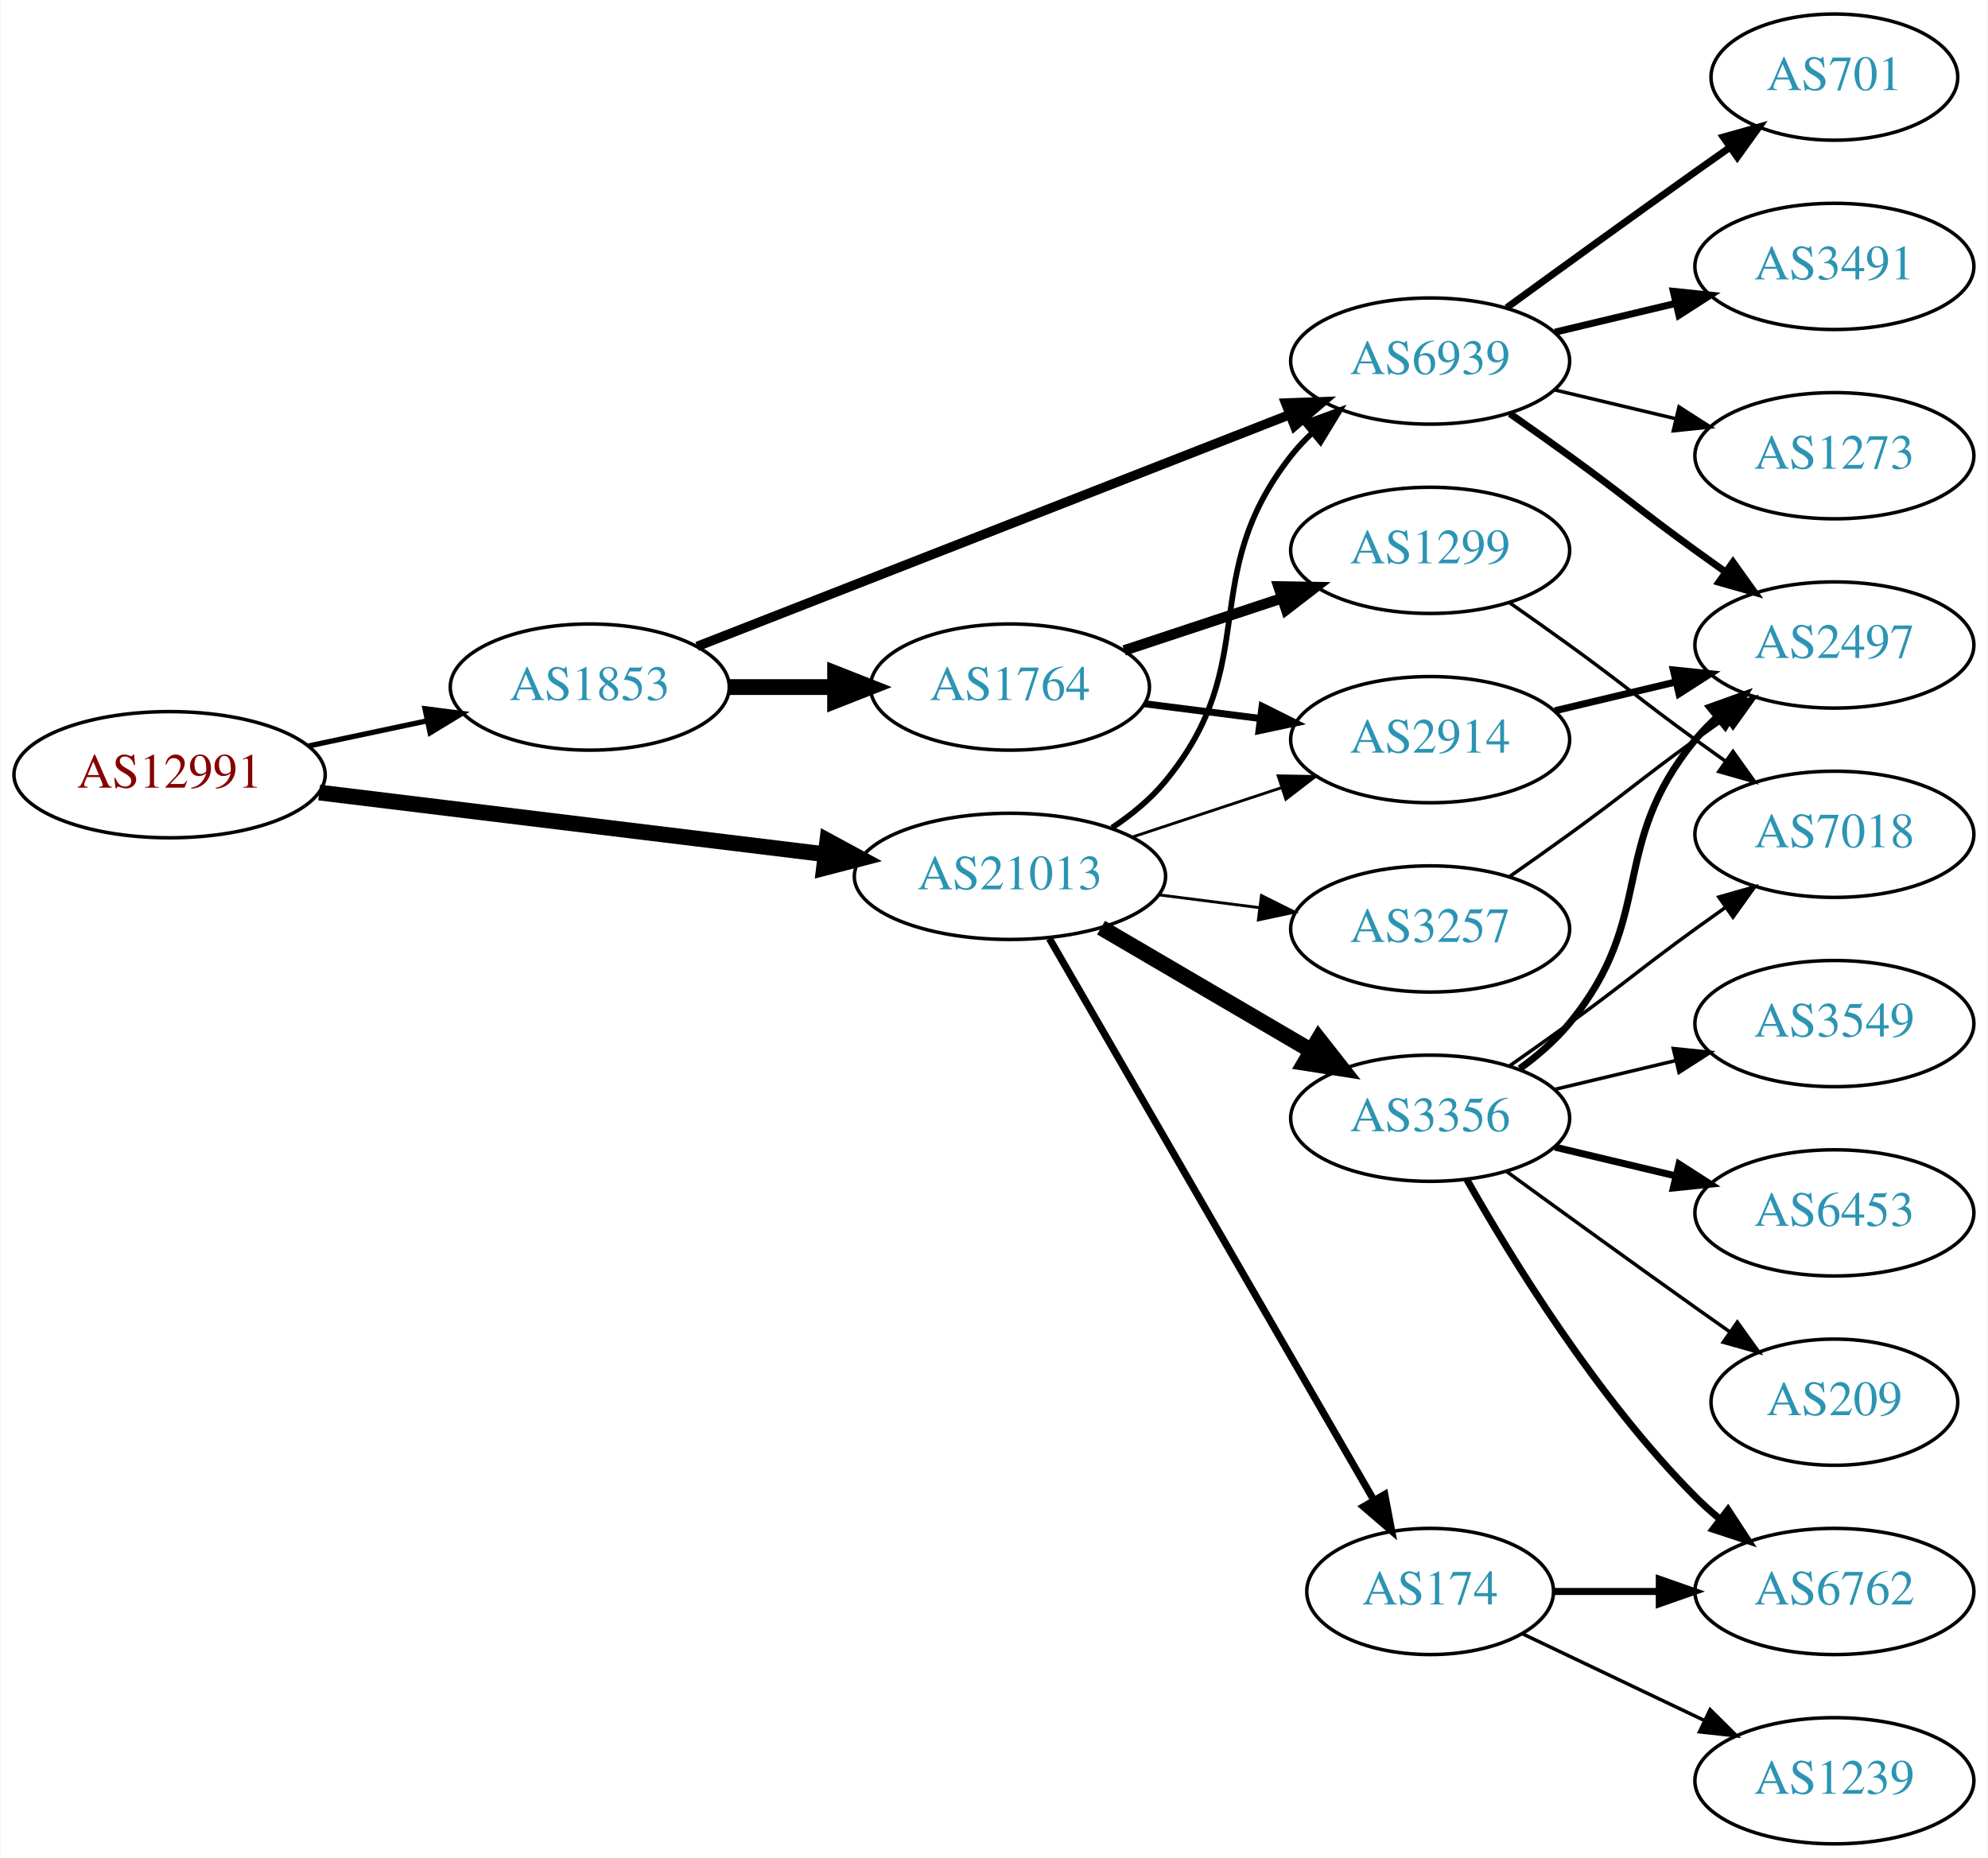
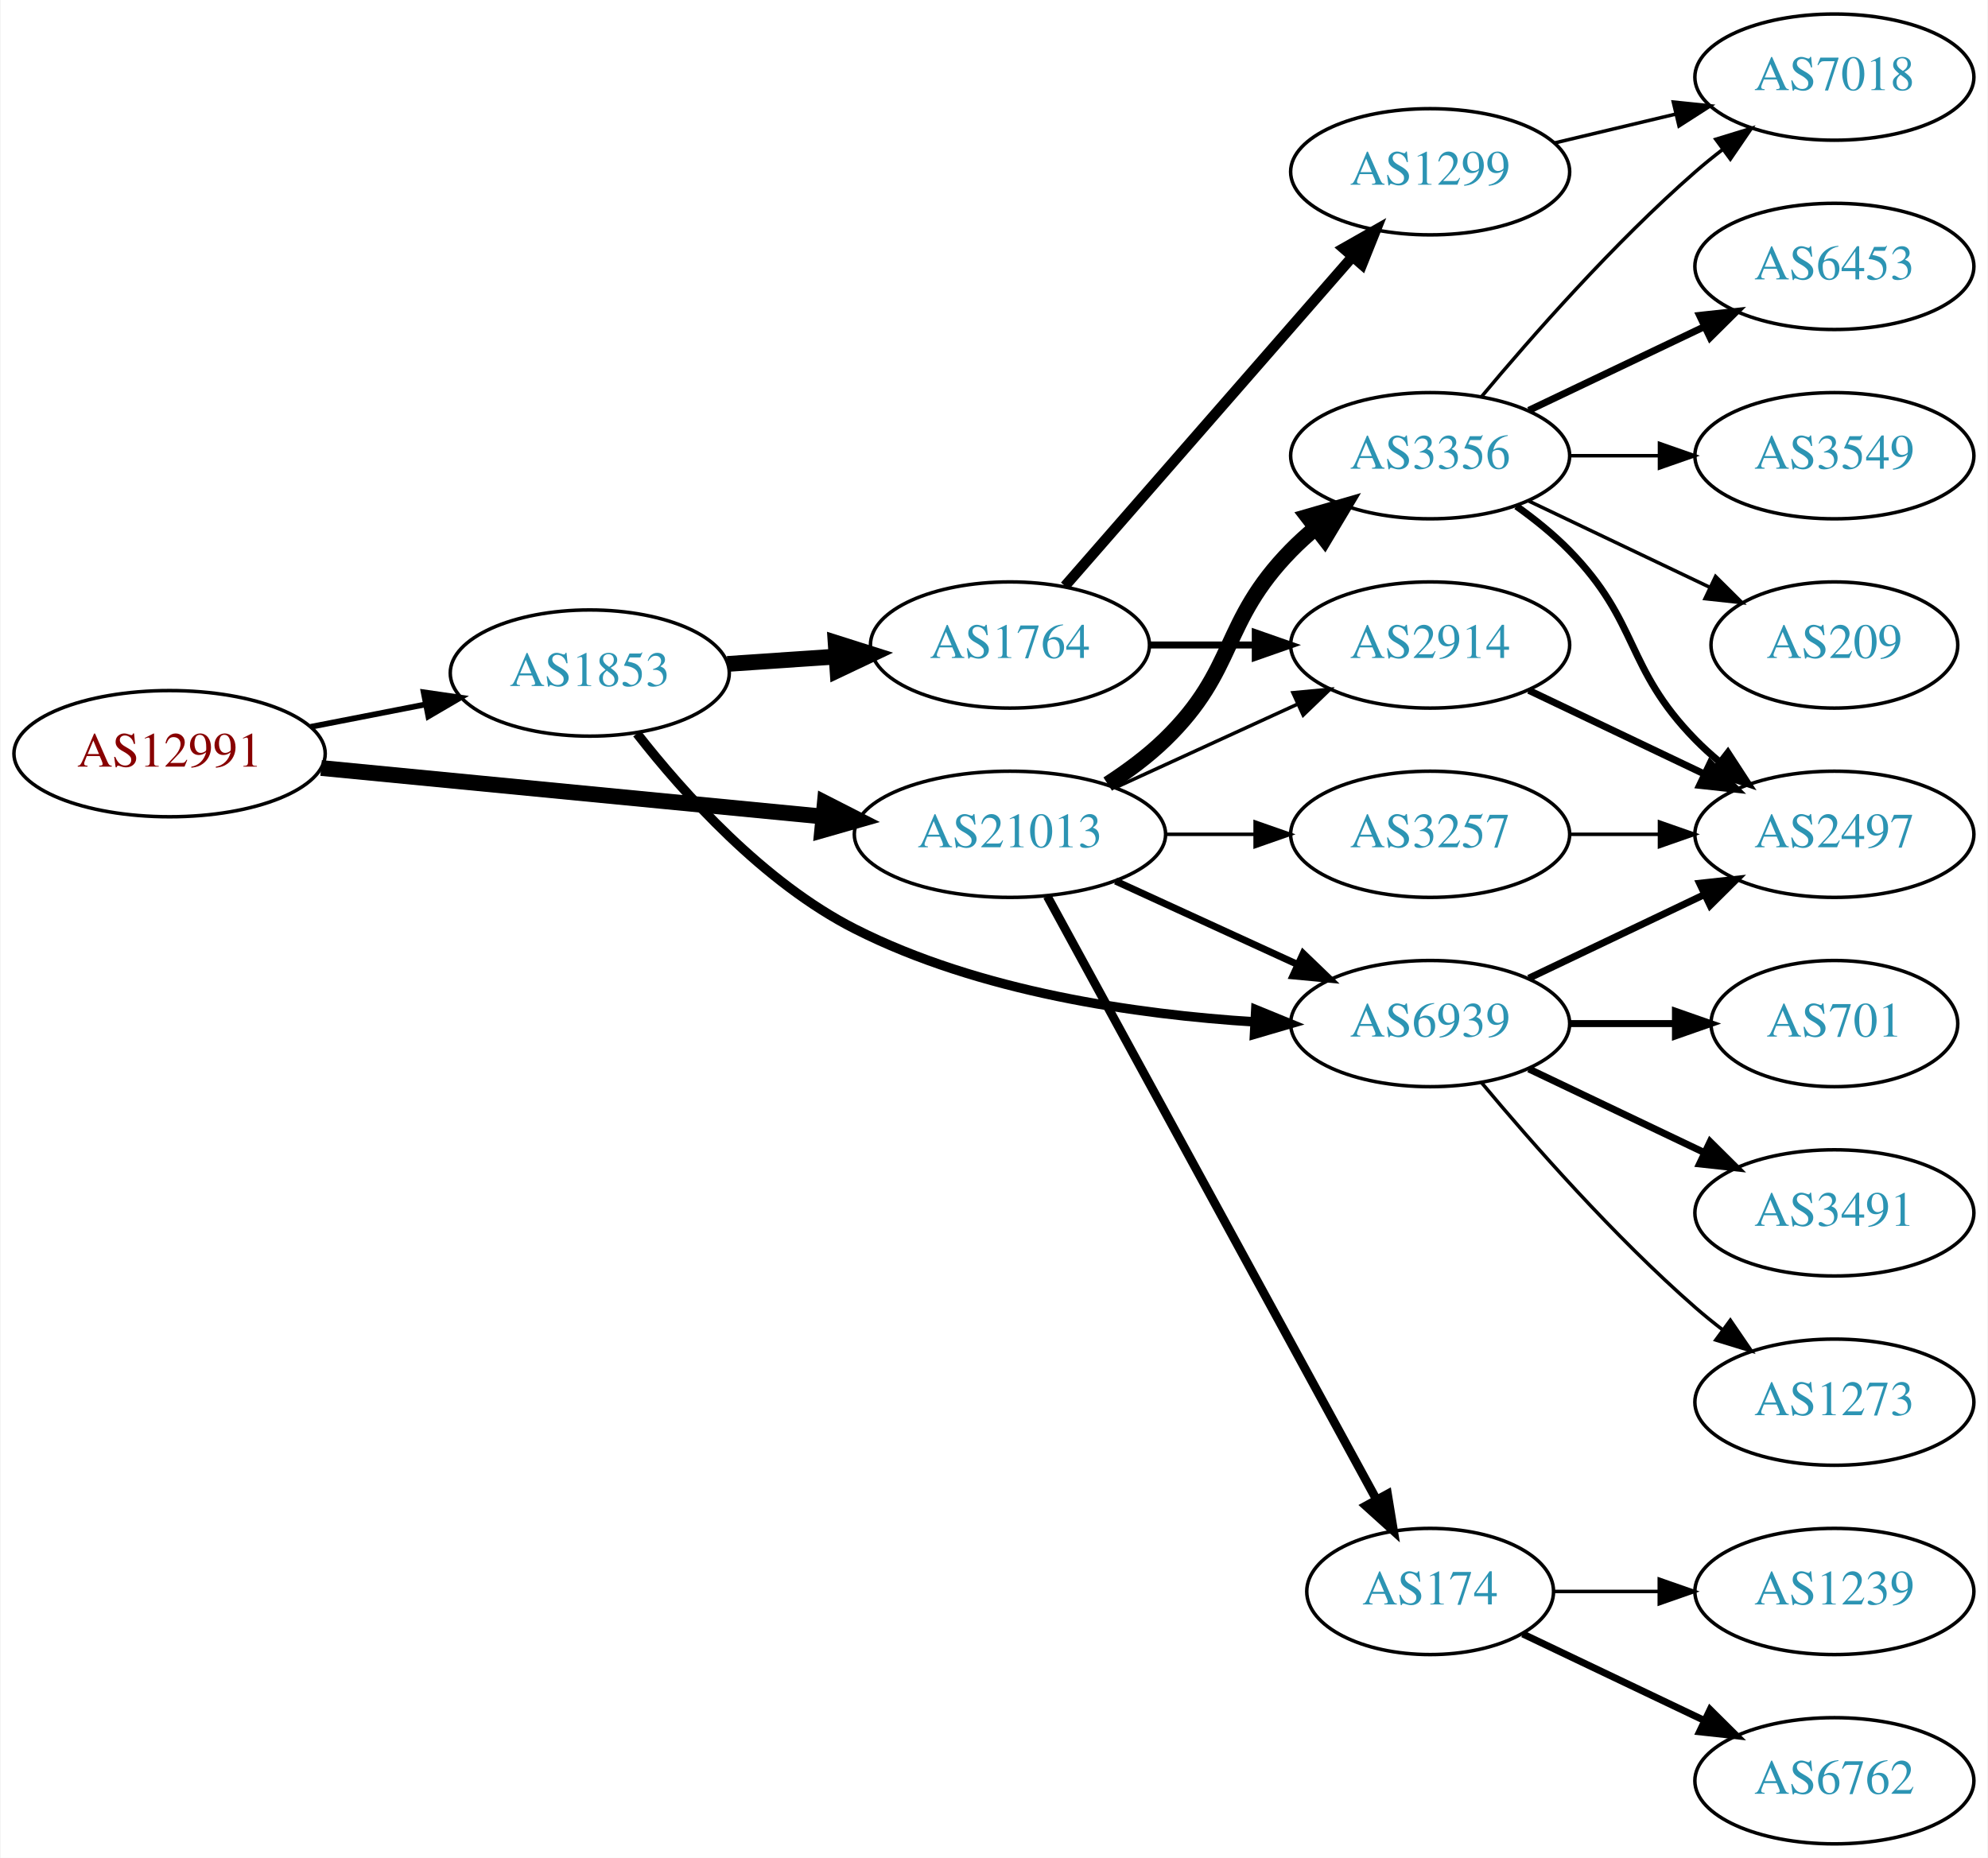
<svg xmlns="http://www.w3.org/2000/svg" xmlns:xlink="http://www.w3.org/1999/xlink" width="567pt" height="530pt" viewBox="0.00 0.00 566.66 530.00">
  <g id="graph0" class="graph" transform="scale(1 1) rotate(0) translate(4 526)">
    <polygon fill="white" stroke="none" points="-4,4 -4,-526 562.663,-526 562.663,4 -4,4" />
    <g id="node1" class="node">
      <g id="a_node1">
        <a xlink:href="/asn/12991" xlink:title="AS12991 ~ Rechenzentrum [AT]">
-           <ellipse fill="#ffffff" stroke="black" cx="44.196" cy="-305" rx="44.393" ry="18" />
-           <text text-anchor="middle" x="44.196" y="-301.3" font-family="Times,serif" font-size="14.00" fill="#880000">AS12991</text>
+           <ellipse fill="#ffffff" stroke="black" cx="44.196" cy="-311" rx="44.393" ry="18" />
+           <text text-anchor="middle" x="44.196" y="-307.3" font-family="Times,serif" font-size="14.00" fill="#880000">AS12991</text>
        </a>
      </g>
    </g>
    <g id="node2" class="node">
      <g id="a_node2">
        <a xlink:href="/asn/1853" xlink:title="AS1853 ~ ACOnet Backbone [AT]">
-           <ellipse fill="#ffffff" stroke="black" cx="164.039" cy="-330" rx="39.794" ry="18" />
-           <text text-anchor="middle" x="164.039" y="-326.3" font-family="Times,serif" font-size="14.00" fill="#2c94b3">AS1853</text>
+           <ellipse fill="#ffffff" stroke="black" cx="164.039" cy="-334" rx="39.794" ry="18" />
+           <text text-anchor="middle" x="164.039" y="-330.3" font-family="Times,serif" font-size="14.00" fill="#2c94b3">AS1853</text>
        </a>
      </g>
    </g>
    <g id="edge1" class="edge">
-       <path fill="none" stroke="black" stroke-width="1.5" d="M83.782,-313.186C94.575,-315.476 106.404,-317.985 117.556,-320.351" />
-       <polygon fill="black" stroke="black" stroke-width="1.5" points="117.048,-323.821 127.557,-322.473 118.501,-316.974 117.048,-323.821" />
+       <path fill="none" stroke="black" stroke-width="1.636" d="M84.436,-318.659C94.888,-320.699 106.274,-322.921 117.052,-325.025" />
+       <polygon fill="black" stroke="black" stroke-width="1.636" points="116.664,-328.515 127.149,-326.995 118.005,-321.644 116.664,-328.515" />
    </g>
    <g id="node3" class="node">
      <g id="a_node3">
        <a xlink:href="/asn/21013" xlink:title="AS21013 ~ Wels, AT [AT]">
-           <ellipse fill="#ffffff" stroke="black" cx="283.881" cy="-276" rx="44.393" ry="18" />
-           <text text-anchor="middle" x="283.881" y="-272.3" font-family="Times,serif" font-size="14.00" fill="#2c94b3">AS21013</text>
+           <ellipse fill="#ffffff" stroke="black" cx="283.881" cy="-288" rx="44.393" ry="18" />
+           <text text-anchor="middle" x="283.881" y="-284.3" font-family="Times,serif" font-size="14.00" fill="#2c94b3">AS21013</text>
        </a>
      </g>
    </g>
    <g id="edge2" class="edge">
-       <path fill="none" stroke="black" stroke-width="4.5" d="M86.87,-299.915C127.052,-295.013 187.969,-287.58 231.215,-282.304" />
-       <polygon fill="black" stroke="black" stroke-width="4.5" points="231.806,-286.198 241.255,-281.079 230.852,-278.381 231.806,-286.198" />
+       <path fill="none" stroke="black" stroke-width="4.5" d="M87.415,-306.915C127.43,-303.043 187.646,-297.216 230.661,-293.053" />
+       <polygon fill="black" stroke="black" stroke-width="4.5" points="231.081,-296.969 240.655,-292.086 230.323,-289.13 231.081,-296.969" />
    </g>
    <g id="node4" class="node">
      <g id="a_node4">
        <a xlink:href="/asn/1764" xlink:title="AS1764 ~ NEXTLAYER-AS [AT]">
-           <ellipse fill="#ffffff" stroke="black" cx="283.881" cy="-330" rx="39.794" ry="18" />
-           <text text-anchor="middle" x="283.881" y="-326.3" font-family="Times,serif" font-size="14.00" fill="#2c94b3">AS1764</text>
+           <ellipse fill="#ffffff" stroke="black" cx="283.881" cy="-342" rx="39.794" ry="18" />
+           <text text-anchor="middle" x="283.881" y="-338.3" font-family="Times,serif" font-size="14.00" fill="#2c94b3">AS1764</text>
        </a>
      </g>
    </g>
    <g id="edge3" class="edge">
-       <path fill="none" stroke="black" stroke-width="4.5" d="M203.951,-330C213.505,-330 223.854,-330 233.817,-330" />
-       <polygon fill="black" stroke="black" stroke-width="4.5" points="234.009,-333.938 244.009,-330 234.009,-326.063 234.009,-333.938" />
+       <path fill="none" stroke="black" stroke-width="4.5" d="M203.299,-336.597C213.178,-337.268 223.944,-337.999 234.274,-338.7" />
+       <polygon fill="black" stroke="black" stroke-width="4.5" points="234.166,-342.639 244.41,-339.388 234.699,-334.782 234.166,-342.639" />
    </g>
    <g id="node5" class="node">
      <g id="a_node5">
        <a xlink:href="/asn/6939" xlink:title="AS6939 ~ Hurricane Electric LLC [US]">
-           <ellipse fill="#ffffff" stroke="black" cx="403.724" cy="-423" rx="39.794" ry="18" />
-           <text text-anchor="middle" x="403.724" y="-419.3" font-family="Times,serif" font-size="14.00" fill="#2c94b3">AS6939</text>
+           <ellipse fill="#ffffff" stroke="black" cx="403.724" cy="-234" rx="39.794" ry="18" />
+           <text text-anchor="middle" x="403.724" y="-230.3" font-family="Times,serif" font-size="14.00" fill="#2c94b3">AS6939</text>
        </a>
      </g>
    </g>
    <g id="edge4" class="edge">
-       <path fill="none" stroke="black" stroke-width="2.7" d="M194.661,-341.59C237.389,-358.309 316.376,-389.214 363.777,-407.761" />
-       <polygon fill="black" stroke="black" stroke-width="2.7" points="362.514,-411.025 373.102,-411.41 365.065,-404.507 362.514,-411.025" />
-     </g>
-     <g id="edge17" class="edge">
-       <path fill="none" stroke="black" stroke-width="1.636" d="M313.014,-289.888C318.539,-293.572 323.908,-297.956 328.077,-303 356.315,-337.162 336.722,-361.127 364.077,-396 365.877,-398.294 367.924,-400.473 370.115,-402.523" />
-       <polygon fill="black" stroke="black" stroke-width="1.636" points="368.022,-405.333 377.967,-408.985 372.469,-399.928 368.022,-405.333" />
+       <path fill="none" stroke="black" stroke-width="2.7" d="M177.494,-316.754C190.842,-299.667 213.655,-274.196 239.685,-261 275.168,-243.012 320.043,-236.589 353.726,-234.48" />
+       <polygon fill="black" stroke="black" stroke-width="2.7" points="353.993,-237.971 363.798,-233.956 353.629,-230.981 353.993,-237.971" />
+     </g>
+     <g id="edge16" class="edge">
+       <path fill="none" stroke="black" stroke-width="2" d="M314.011,-274.652C329.622,-267.498 349.02,-258.609 365.692,-250.97" />
+       <polygon fill="black" stroke="black" stroke-width="2" points="367.511,-253.986 375.144,-246.638 364.595,-247.622 367.511,-253.986" />
    </g>
    <g id="node7" class="node">
      <g id="a_node7">
        <a xlink:href="/asn/2914" xlink:title="AS2914 ~ NTT America, Inc. [US]">
-           <ellipse fill="#ffffff" stroke="black" cx="403.724" cy="-315" rx="39.794" ry="18" />
-           <text text-anchor="middle" x="403.724" y="-311.3" font-family="Times,serif" font-size="14.00" fill="#2c94b3">AS2914</text>
-         </a>
-       </g>
-     </g>
-     <g id="edge16" class="edge">
-       <path fill="none" stroke="black" stroke-width="0.818" d="M318.65,-287.176C331.894,-291.559 347.226,-296.633 361.141,-301.238" />
-       <polygon fill="black" stroke="black" stroke-width="0.818" points="360.38,-304.673 370.973,-304.492 362.579,-298.027 360.38,-304.673" />
+           <ellipse fill="#ffffff" stroke="black" cx="403.724" cy="-342" rx="39.794" ry="18" />
+           <text text-anchor="middle" x="403.724" y="-338.3" font-family="Times,serif" font-size="14.00" fill="#2c94b3">AS2914</text>
+         </a>
+       </g>
+     </g>
+     <g id="edge17" class="edge">
+       <path fill="none" stroke="black" d="M314.011,-301.348C329.622,-308.502 349.02,-317.391 365.692,-325.03" />
+       <polygon fill="black" stroke="black" points="364.595,-328.378 375.144,-329.362 367.511,-322.014 364.595,-328.378" />
    </g>
    <g id="node13" class="node">
      <g id="a_node13">
        <a xlink:href="/asn/3356" xlink:title="AS3356 ~ Level 3 Parent, LLC [US]">
-           <ellipse fill="#ffffff" stroke="black" cx="403.724" cy="-207" rx="39.794" ry="18" />
-           <text text-anchor="middle" x="403.724" y="-203.3" font-family="Times,serif" font-size="14.00" fill="#2c94b3">AS3356</text>
+           <ellipse fill="#ffffff" stroke="black" cx="403.724" cy="-396" rx="39.794" ry="18" />
+           <text text-anchor="middle" x="403.724" y="-392.3" font-family="Times,serif" font-size="14.00" fill="#2c94b3">AS3356</text>
        </a>
      </g>
    </g>
    <g id="edge13" class="edge">
-       <path fill="none" stroke="black" stroke-width="4.5" d="M309.873,-261.367C327.37,-251.122 350.923,-237.331 369.929,-226.202" />
-       <polygon fill="black" stroke="black" stroke-width="4.5" points="371.934,-229.591 378.574,-221.14 367.955,-222.795 371.934,-229.591" />
+       <path fill="none" stroke="black" stroke-width="4.5" d="M311.765,-302.329C317.489,-306.036 323.255,-310.318 328.077,-315 348.771,-335.094 343.905,-348.383 364.077,-369 366.17,-371.139 368.453,-373.218 370.83,-375.21" />
+       <polygon fill="black" stroke="black" stroke-width="4.5" points="368.806,-378.621 379.13,-381.611 373.616,-372.386 368.806,-378.621" />
    </g>
    <g id="node14" class="node">
      <g id="a_node14">
-         <a xlink:href="/asn/3257" xlink:title="AS3257 ~ GTT [DE]">
-           <ellipse fill="#ffffff" stroke="black" cx="403.724" cy="-261" rx="39.794" ry="18" />
-           <text text-anchor="middle" x="403.724" y="-257.3" font-family="Times,serif" font-size="14.00" fill="#2c94b3">AS3257</text>
-         </a>
-       </g>
-     </g>
-     <g id="edge14" class="edge">
-       <path fill="none" stroke="black" stroke-width="0.818" d="M326.428,-270.712C335.674,-269.535 345.547,-268.278 355.018,-267.072" />
-       <polygon fill="black" stroke="black" stroke-width="0.818" points="355.612,-270.525 365.09,-265.79 354.728,-263.581 355.612,-270.525" />
-     </g>
-     <g id="node15" class="node">
-       <g id="a_node15">
        <a xlink:href="/asn/174" xlink:title="AS174 ~ Cogent Communications [US]">
          <ellipse fill="#ffffff" stroke="black" cx="403.724" cy="-72" rx="35.194" ry="18" />
          <text text-anchor="middle" x="403.724" y="-68.3" font-family="Times,serif" font-size="14.00" fill="#2c94b3">AS174</text>
        </a>
      </g>
    </g>
+     <g id="edge14" class="edge">
+       <path fill="none" stroke="black" stroke-width="2.5" d="M294.525,-270.324C315.258,-232.321 364.161,-142.684 388.479,-98.11" />
+       <polygon fill="black" stroke="black" stroke-width="2.5" points="391.559,-99.772 393.276,-89.317 385.414,-96.419 391.559,-99.772" />
+     </g>
+     <g id="node15" class="node">
+       <g id="a_node15">
+         <a xlink:href="/asn/3257" xlink:title="AS3257 ~ GTT [DE]">
+           <ellipse fill="#ffffff" stroke="black" cx="403.724" cy="-288" rx="39.794" ry="18" />
+           <text text-anchor="middle" x="403.724" y="-284.3" font-family="Times,serif" font-size="14.00" fill="#2c94b3">AS3257</text>
+         </a>
+       </g>
+     </g>
    <g id="edge15" class="edge">
-       <path fill="none" stroke="black" stroke-width="2.045" d="M295.133,-258.253C315.957,-222.205 363.289,-140.266 387.638,-98.116" />
-       <polygon fill="black" stroke="black" stroke-width="2.045" points="390.775,-99.682 392.746,-89.272 384.714,-96.18 390.775,-99.682" />
+       <path fill="none" stroke="black" d="M328.092,-288C336.405,-288 345.168,-288 353.65,-288" />
+       <polygon fill="black" stroke="black" points="353.809,-291.5 363.809,-288 353.809,-284.5 353.809,-291.5" />
    </g>
    <g id="node6" class="node">
      <g id="a_node6">
        <a xlink:href="/asn/1299" xlink:title="AS1299 ~ Telia Carrier [EU]">
-           <ellipse fill="#ffffff" stroke="black" cx="403.724" cy="-369" rx="39.794" ry="18" />
-           <text text-anchor="middle" x="403.724" y="-365.3" font-family="Times,serif" font-size="14.00" fill="#2c94b3">AS1299</text>
+           <ellipse fill="#ffffff" stroke="black" cx="403.724" cy="-477" rx="39.794" ry="18" />
+           <text text-anchor="middle" x="403.724" y="-473.3" font-family="Times,serif" font-size="14.00" fill="#2c94b3">AS1299</text>
        </a>
      </g>
    </g>
    <g id="edge5" class="edge">
-       <path fill="none" stroke="black" stroke-width="3" d="M316.461,-340.451C330.198,-344.998 346.484,-350.387 361.184,-355.252" />
-       <polygon fill="black" stroke="black" stroke-width="3" points="360.464,-358.701 371.057,-358.52 362.663,-352.055 360.464,-358.701" />
+       <path fill="none" stroke="black" stroke-width="3" d="M299.568,-358.825C320.144,-382.397 357.682,-425.4 381.355,-452.52" />
+       <polygon fill="black" stroke="black" stroke-width="3" points="379.009,-455.155 388.222,-460.387 384.283,-450.552 379.009,-455.155" />
    </g>
    <g id="edge6" class="edge">
-       <path fill="none" stroke="black" stroke-width="2" d="M322.167,-325.254C332.699,-323.913 344.302,-322.436 355.342,-321.031" />
-       <polygon fill="black" stroke="black" stroke-width="2" points="355.798,-324.501 365.276,-319.767 354.914,-317.558 355.798,-324.501" />
+       <path fill="none" stroke="black" stroke-width="2" d="M323.794,-342C333.347,-342 343.697,-342 353.659,-342" />
+       <polygon fill="black" stroke="black" stroke-width="2" points="353.852,-345.5 363.852,-342 353.852,-338.5 353.852,-345.5" />
    </g>
    <g id="node9" class="node">
      <g id="a_node9">
-         <a xlink:href="/asn/2497" xlink:title="AS2497 ~ Internet Initiative Japan Inc. [JP]">
-           <ellipse fill="#ffffff" stroke="black" cx="519.017" cy="-342" rx="39.794" ry="18" />
-           <text text-anchor="middle" x="519.017" y="-338.3" font-family="Times,serif" font-size="14.00" fill="#2c94b3">AS2497</text>
+         <a xlink:href="/asn/701" xlink:title="AS701 ~ UUNET [US]">
+           <ellipse fill="#ffffff" stroke="black" cx="519.017" cy="-234" rx="35.194" ry="18" />
+           <text text-anchor="middle" x="519.017" y="-230.3" font-family="Times,serif" font-size="14.00" fill="#2c94b3">AS701</text>
        </a>
      </g>
    </g>
    <g id="edge8" class="edge">
-       <path fill="none" stroke="black" stroke-width="2" d="M426.481,-407.991C432.015,-404.121 437.934,-399.936 443.37,-396 459.57,-384.271 463.17,-380.729 479.37,-369 482.173,-366.971 485.105,-364.875 488.045,-362.79" />
-       <polygon fill="black" stroke="black" stroke-width="2" points="490.096,-365.627 496.26,-357.009 486.068,-359.903 490.096,-365.627" />
+       <path fill="none" stroke="black" stroke-width="2" d="M443.396,-234C453.101,-234 463.592,-234 473.555,-234" />
+       <polygon fill="black" stroke="black" stroke-width="2" points="473.691,-237.5 483.691,-234 473.691,-230.5 473.691,-237.5" />
    </g>
    <g id="node10" class="node">
      <g id="a_node10">
-         <a xlink:href="/asn/701" xlink:title="AS701 ~ UUNET [US]">
-           <ellipse fill="#ffffff" stroke="black" cx="519.017" cy="-504" rx="35.194" ry="18" />
-           <text text-anchor="middle" x="519.017" y="-500.3" font-family="Times,serif" font-size="14.00" fill="#2c94b3">AS701</text>
+         <a xlink:href="/asn/2497" xlink:title="AS2497 ~ Internet Initiative Japan Inc. [JP]">
+           <ellipse fill="#ffffff" stroke="black" cx="519.017" cy="-288" rx="39.794" ry="18" />
+           <text text-anchor="middle" x="519.017" y="-284.3" font-family="Times,serif" font-size="14.00" fill="#2c94b3">AS2497</text>
        </a>
      </g>
    </g>
    <g id="edge9" class="edge">
-       <path fill="none" stroke="black" stroke-width="2" d="M425.572,-438.222C440.506,-449.091 461.12,-464.025 479.37,-477 482.581,-479.282 485.95,-481.661 489.304,-484.018" />
-       <polygon fill="black" stroke="black" stroke-width="2" points="487.316,-486.899 497.515,-489.77 491.332,-481.166 487.316,-486.899" />
+       <path fill="none" stroke="black" stroke-width="2" d="M431.86,-246.934C446.854,-254.081 465.675,-263.052 481.898,-270.785" />
+       <polygon fill="black" stroke="black" stroke-width="2" points="480.569,-274.028 491.102,-275.171 483.581,-267.709 480.569,-274.028" />
    </g>
    <g id="node11" class="node">
      <g id="a_node11">
        <a xlink:href="/asn/3491" xlink:title="AS3491 ~ PCCW Global, Inc. [US]">
-           <ellipse fill="#ffffff" stroke="black" cx="519.017" cy="-450" rx="39.794" ry="18" />
-           <text text-anchor="middle" x="519.017" y="-446.3" font-family="Times,serif" font-size="14.00" fill="#2c94b3">AS3491</text>
+           <ellipse fill="#ffffff" stroke="black" cx="519.017" cy="-180" rx="39.794" ry="18" />
+           <text text-anchor="middle" x="519.017" y="-176.3" font-family="Times,serif" font-size="14.00" fill="#2c94b3">AS3491</text>
        </a>
      </g>
    </g>
    <g id="edge10" class="edge">
-       <path fill="none" stroke="black" stroke-width="2" d="M439.331,-431.248C450.202,-433.838 462.357,-436.735 473.799,-439.462" />
-       <polygon fill="black" stroke="black" stroke-width="2" points="473.082,-442.889 483.621,-441.803 474.705,-436.08 473.082,-442.889" />
+       <path fill="none" stroke="black" stroke-width="2" d="M431.86,-221.066C446.854,-213.919 465.675,-204.948 481.898,-197.215" />
+       <polygon fill="black" stroke="black" stroke-width="2" points="483.581,-200.291 491.102,-192.829 480.569,-193.972 483.581,-200.291" />
    </g>
    <g id="node12" class="node">
      <g id="a_node12">
        <a xlink:href="/asn/1273" xlink:title="AS1273 ~ Vodafone Group PLC [EU]">
-           <ellipse fill="#ffffff" stroke="black" cx="519.017" cy="-396" rx="39.794" ry="18" />
-           <text text-anchor="middle" x="519.017" y="-392.3" font-family="Times,serif" font-size="14.00" fill="#2c94b3">AS1273</text>
+           <ellipse fill="#ffffff" stroke="black" cx="519.017" cy="-126" rx="39.794" ry="18" />
+           <text text-anchor="middle" x="519.017" y="-122.3" font-family="Times,serif" font-size="14.00" fill="#2c94b3">AS1273</text>
        </a>
      </g>
    </g>
    <g id="edge11" class="edge">
-       <path fill="none" stroke="black" d="M439.331,-414.752C450.202,-412.162 462.357,-409.265 473.799,-406.538" />
-       <polygon fill="black" stroke="black" points="474.705,-409.92 483.621,-404.197 473.082,-403.111 474.705,-409.92" />
+       <path fill="none" stroke="black" d="M418.354,-217.183C432.636,-200.071 456.183,-173.255 479.37,-153 481.836,-150.846 484.475,-148.706 487.172,-146.628" />
+       <polygon fill="black" stroke="black" points="489.345,-149.375 495.326,-140.63 485.197,-143.736 489.345,-149.375" />
    </g>
    <g id="node8" class="node">
      <g id="a_node8">
        <a xlink:href="/asn/7018" xlink:title="AS7018 ~ AT&amp;T Services, Inc. [US]">
-           <ellipse fill="#ffffff" stroke="black" cx="519.017" cy="-288" rx="39.794" ry="18" />
-           <text text-anchor="middle" x="519.017" y="-284.3" font-family="Times,serif" font-size="14.00" fill="#2c94b3">AS7018</text>
+           <ellipse fill="#ffffff" stroke="black" cx="519.017" cy="-504" rx="39.794" ry="18" />
+           <text text-anchor="middle" x="519.017" y="-500.3" font-family="Times,serif" font-size="14.00" fill="#2c94b3">AS7018</text>
        </a>
      </g>
    </g>
    <g id="edge7" class="edge">
-       <path fill="none" stroke="black" d="M426.481,-353.991C432.015,-350.121 437.934,-345.936 443.37,-342 459.57,-330.271 463.17,-326.729 479.37,-315 482.173,-312.971 485.105,-310.875 488.045,-308.79" />
-       <polygon fill="black" stroke="black" points="490.096,-311.627 496.26,-303.009 486.068,-305.903 490.096,-311.627" />
+       <path fill="none" stroke="black" d="M439.331,-485.248C450.202,-487.838 462.357,-490.735 473.799,-493.462" />
+       <polygon fill="black" stroke="black" points="473.082,-496.889 483.621,-495.803 474.705,-490.08 473.082,-496.889" />
    </g>
    <g id="edge12" class="edge">
-       <path fill="none" stroke="black" stroke-width="2" d="M439.331,-323.248C450.202,-325.838 462.357,-328.735 473.799,-331.462" />
-       <polygon fill="black" stroke="black" stroke-width="2" points="473.082,-334.889 483.621,-333.803 474.705,-328.08 473.082,-334.889" />
-     </g>
-     <g id="edge22" class="edge">
-       <path fill="none" stroke="black" d="M426.481,-222.009C432.015,-225.879 437.934,-230.064 443.37,-234 459.57,-245.729 463.17,-249.271 479.37,-261 482.173,-263.029 485.105,-265.125 488.045,-267.21" />
-       <polygon fill="black" stroke="black" points="486.068,-270.097 496.26,-272.991 490.096,-264.373 486.068,-270.097" />
-     </g>
-     <g id="edge19" class="edge">
-       <path fill="none" stroke="black" stroke-width="2" d="M429.305,-221.156C434.399,-224.872 439.413,-229.201 443.37,-234 468.435,-264.394 454.306,-284.606 479.37,-315 481.225,-317.25 483.313,-319.396 485.531,-321.424" />
-       <polygon fill="black" stroke="black" stroke-width="2" points="483.467,-324.256 493.436,-327.844 487.88,-318.823 483.467,-324.256" />
+       <path fill="none" stroke="black" stroke-width="2" d="M431.86,-329.066C446.854,-321.919 465.675,-312.948 481.898,-305.215" />
+       <polygon fill="black" stroke="black" stroke-width="2" points="483.581,-308.291 491.102,-300.829 480.569,-301.972 483.581,-308.291" />
+     </g>
+     <g id="edge21" class="edge">
+       <path fill="none" stroke="black" d="M418.354,-412.817C432.636,-429.929 456.183,-456.745 479.37,-477 481.836,-479.154 484.475,-481.294 487.172,-483.372" />
+       <polygon fill="black" stroke="black" points="485.197,-486.264 495.326,-489.37 489.345,-480.625 485.197,-486.264" />
+     </g>
+     <g id="edge20" class="edge">
+       <path fill="none" stroke="black" stroke-width="2" d="M428.318,-381.611C433.574,-377.852 438.906,-373.563 443.37,-369 463.543,-348.383 459.198,-335.617 479.37,-315 481.463,-312.861 483.746,-310.782 486.123,-308.79" />
+       <polygon fill="black" stroke="black" stroke-width="2" points="488.641,-311.268 494.423,-302.389 484.367,-305.725 488.641,-311.268" />
    </g>
    <g id="node16" class="node">
      <g id="a_node16">
-         <a xlink:href="/asn/3549" xlink:title="AS3549 ~ Level 3 Parent, LLC [US]">
-           <ellipse fill="#ffffff" stroke="black" cx="519.017" cy="-234" rx="39.794" ry="18" />
-           <text text-anchor="middle" x="519.017" y="-230.3" font-family="Times,serif" font-size="14.00" fill="#2c94b3">AS3549</text>
+         <a xlink:href="/asn/6453" xlink:title="AS6453 ~ TATA COMMUNICATIONS (AMERICA) INC [US]">
+           <ellipse fill="#ffffff" stroke="black" cx="519.017" cy="-450" rx="39.794" ry="18" />
+           <text text-anchor="middle" x="519.017" y="-446.3" font-family="Times,serif" font-size="14.00" fill="#2c94b3">AS6453</text>
        </a>
      </g>
    </g>
    <g id="edge18" class="edge">
-       <path fill="none" stroke="black" d="M439.331,-215.248C450.202,-217.838 462.357,-220.735 473.799,-223.462" />
-       <polygon fill="black" stroke="black" points="473.082,-226.889 483.621,-225.803 474.705,-220.08 473.082,-226.889" />
+       <path fill="none" stroke="black" stroke-width="2" d="M431.86,-408.934C446.854,-416.081 465.675,-425.052 481.898,-432.785" />
+       <polygon fill="black" stroke="black" stroke-width="2" points="480.569,-436.028 491.102,-437.171 483.581,-429.709 480.569,-436.028" />
    </g>
    <g id="node17" class="node">
      <g id="a_node17">
-         <a xlink:href="/asn/6762" xlink:title="AS6762 ~ TELECOM ITALIA SPARKLE S.p.A. [IT]">
-           <ellipse fill="#ffffff" stroke="black" cx="519.017" cy="-72" rx="39.794" ry="18" />
-           <text text-anchor="middle" x="519.017" y="-68.3" font-family="Times,serif" font-size="14.00" fill="#2c94b3">AS6762</text>
-         </a>
-       </g>
-     </g>
-     <g id="edge20" class="edge">
-       <path fill="none" stroke="black" stroke-width="2" d="M414.184,-189.51C426.965,-166.904 451.398,-127.114 479.37,-99 481.481,-96.879 483.777,-94.812 486.163,-92.829" />
-       <polygon fill="black" stroke="black" stroke-width="2" points="488.678,-95.31 494.478,-86.444 484.415,-89.758 488.678,-95.31" />
+         <a xlink:href="/asn/3549" xlink:title="AS3549 ~ Level 3 Parent, LLC [US]">
+           <ellipse fill="#ffffff" stroke="black" cx="519.017" cy="-396" rx="39.794" ry="18" />
+           <text text-anchor="middle" x="519.017" y="-392.3" font-family="Times,serif" font-size="14.00" fill="#2c94b3">AS3549</text>
+         </a>
+       </g>
+     </g>
+     <g id="edge19" class="edge">
+       <path fill="none" stroke="black" d="M443.396,-396C451.599,-396 460.363,-396 468.895,-396" />
+       <polygon fill="black" stroke="black" points="469.134,-399.5 479.134,-396 469.134,-392.5 469.134,-399.5" />
    </g>
    <g id="node18" class="node">
      <g id="a_node18">
-         <a xlink:href="/asn/6453" xlink:title="AS6453 ~ TATA COMMUNICATIONS (AMERICA) INC [US]">
-           <ellipse fill="#ffffff" stroke="black" cx="519.017" cy="-180" rx="39.794" ry="18" />
-           <text text-anchor="middle" x="519.017" y="-176.3" font-family="Times,serif" font-size="14.00" fill="#2c94b3">AS6453</text>
-         </a>
-       </g>
-     </g>
-     <g id="edge21" class="edge">
-       <path fill="none" stroke="black" stroke-width="2" d="M439.331,-198.752C450.202,-196.162 462.357,-193.265 473.799,-190.538" />
-       <polygon fill="black" stroke="black" stroke-width="2" points="474.705,-193.92 483.621,-188.197 473.082,-187.111 474.705,-193.92" />
+         <a xlink:href="/asn/209" xlink:title="AS209 ~ CenturyLink Communications, LLC [US]">
+           <ellipse fill="#ffffff" stroke="black" cx="519.017" cy="-342" rx="35.194" ry="18" />
+           <text text-anchor="middle" x="519.017" y="-338.3" font-family="Times,serif" font-size="14.00" fill="#2c94b3">AS209</text>
+         </a>
+       </g>
+     </g>
+     <g id="edge22" class="edge">
+       <path fill="none" stroke="black" d="M431.86,-383.066C447.292,-375.71 466.778,-366.423 483.313,-358.541" />
+       <polygon fill="black" stroke="black" points="485.133,-361.551 492.654,-354.089 482.121,-355.232 485.133,-361.551" />
    </g>
    <g id="node19" class="node">
      <g id="a_node19">
-         <a xlink:href="/asn/209" xlink:title="AS209 ~ CenturyLink Communications, LLC [US]">
-           <ellipse fill="#ffffff" stroke="black" cx="519.017" cy="-126" rx="35.194" ry="18" />
-           <text text-anchor="middle" x="519.017" y="-122.3" font-family="Times,serif" font-size="14.00" fill="#2c94b3">AS209</text>
+         <a xlink:href="/asn/1239" xlink:title="AS1239 ~ Sprint [US]">
+           <ellipse fill="#ffffff" stroke="black" cx="519.017" cy="-72" rx="39.794" ry="18" />
+           <text text-anchor="middle" x="519.017" y="-68.3" font-family="Times,serif" font-size="14.00" fill="#2c94b3">AS1239</text>
        </a>
      </g>
    </g>
    <g id="edge23" class="edge">
-       <path fill="none" stroke="black" d="M425.572,-191.778C440.506,-180.909 461.12,-165.975 479.37,-153 482.581,-150.718 485.95,-148.339 489.304,-145.982" />
-       <polygon fill="black" stroke="black" points="491.332,-148.834 497.515,-140.23 487.316,-143.101 491.332,-148.834" />
-     </g>
-     <g id="edge26" class="edge">
-       <path fill="none" stroke="black" d="M426.481,-276.009C432.015,-279.879 437.934,-284.064 443.37,-288 459.57,-299.729 463.17,-303.271 479.37,-315 482.173,-317.029 485.105,-319.125 488.045,-321.21" />
-       <polygon fill="black" stroke="black" points="486.068,-324.097 496.26,-326.991 490.096,-318.373 486.068,-324.097" />
-     </g>
-     <g id="edge25" class="edge">
-       <path fill="none" stroke="black" stroke-width="2" d="M439.023,-72C448.4,-72 458.75,-72 468.785,-72" />
-       <polygon fill="black" stroke="black" stroke-width="2" points="469.074,-75.5 479.074,-72 469.074,-68.5 469.074,-75.5" />
+       <path fill="none" stroke="black" d="M439.023,-72C448.4,-72 458.75,-72 468.785,-72" />
+       <polygon fill="black" stroke="black" points="469.074,-75.5 479.074,-72 469.074,-68.5 469.074,-75.5" />
    </g>
    <g id="node20" class="node">
      <g id="a_node20">
-         <a xlink:href="/asn/1239" xlink:title="AS1239 ~ Sprint [US]">
+         <a xlink:href="/asn/6762" xlink:title="AS6762 ~ TELECOM ITALIA SPARKLE S.p.A. [IT]">
          <ellipse fill="#ffffff" stroke="black" cx="519.017" cy="-18" rx="39.794" ry="18" />
-           <text text-anchor="middle" x="519.017" y="-14.3" font-family="Times,serif" font-size="14.00" fill="#2c94b3">AS1239</text>
+           <text text-anchor="middle" x="519.017" y="-14.3" font-family="Times,serif" font-size="14.00" fill="#2c94b3">AS6762</text>
        </a>
      </g>
    </g>
    <g id="edge24" class="edge">
-       <path fill="none" stroke="black" d="M430.149,-59.881C445.452,-52.587 465.175,-43.187 482.057,-35.14" />
-       <polygon fill="black" stroke="black" points="483.576,-38.293 491.097,-30.831 480.564,-31.974 483.576,-38.293" />
+       <path fill="none" stroke="black" stroke-width="2" d="M430.149,-59.881C445.452,-52.587 465.175,-43.187 482.057,-35.14" />
+       <polygon fill="black" stroke="black" stroke-width="2" points="483.576,-38.293 491.097,-30.831 480.564,-31.974 483.576,-38.293" />
+     </g>
+     <g id="edge25" class="edge">
+       <path fill="none" stroke="black" d="M443.396,-288C451.599,-288 460.363,-288 468.895,-288" />
+       <polygon fill="black" stroke="black" points="469.134,-291.5 479.134,-288 469.134,-284.5 469.134,-291.5" />
    </g>
  </g>
</svg>
